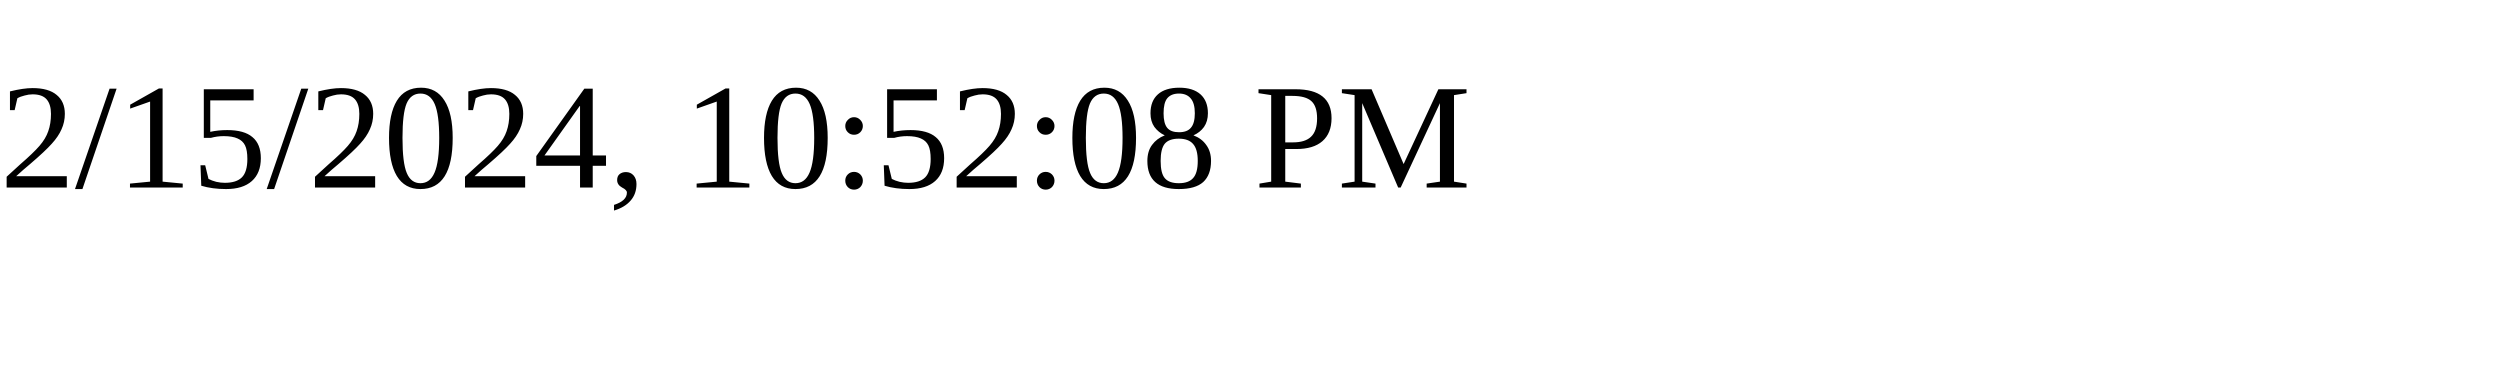
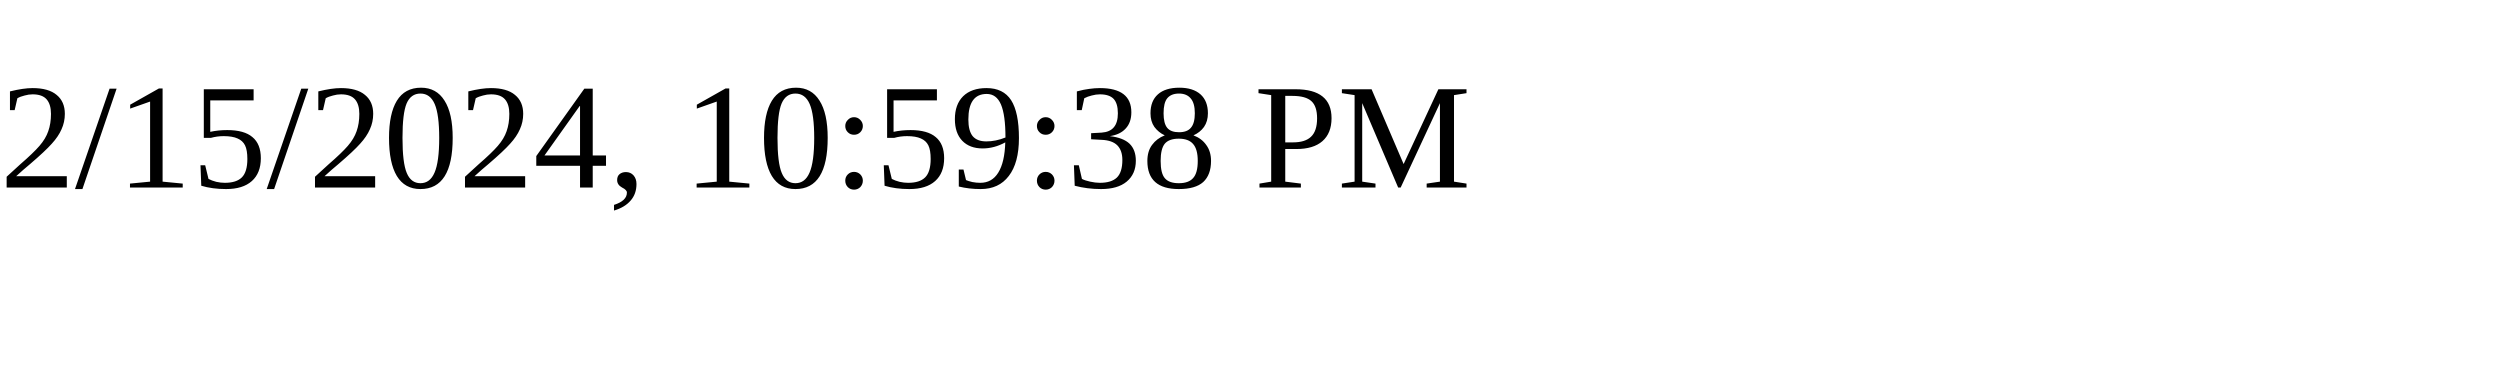
<svg xmlns="http://www.w3.org/2000/svg" height="30" width="200">
-   <text x="0" y="15">2/15/2024, 10:52:08 PM</text>
+   <text x="0" y="15">2/15/2024, 10:59:38 PM</text>
</svg>
